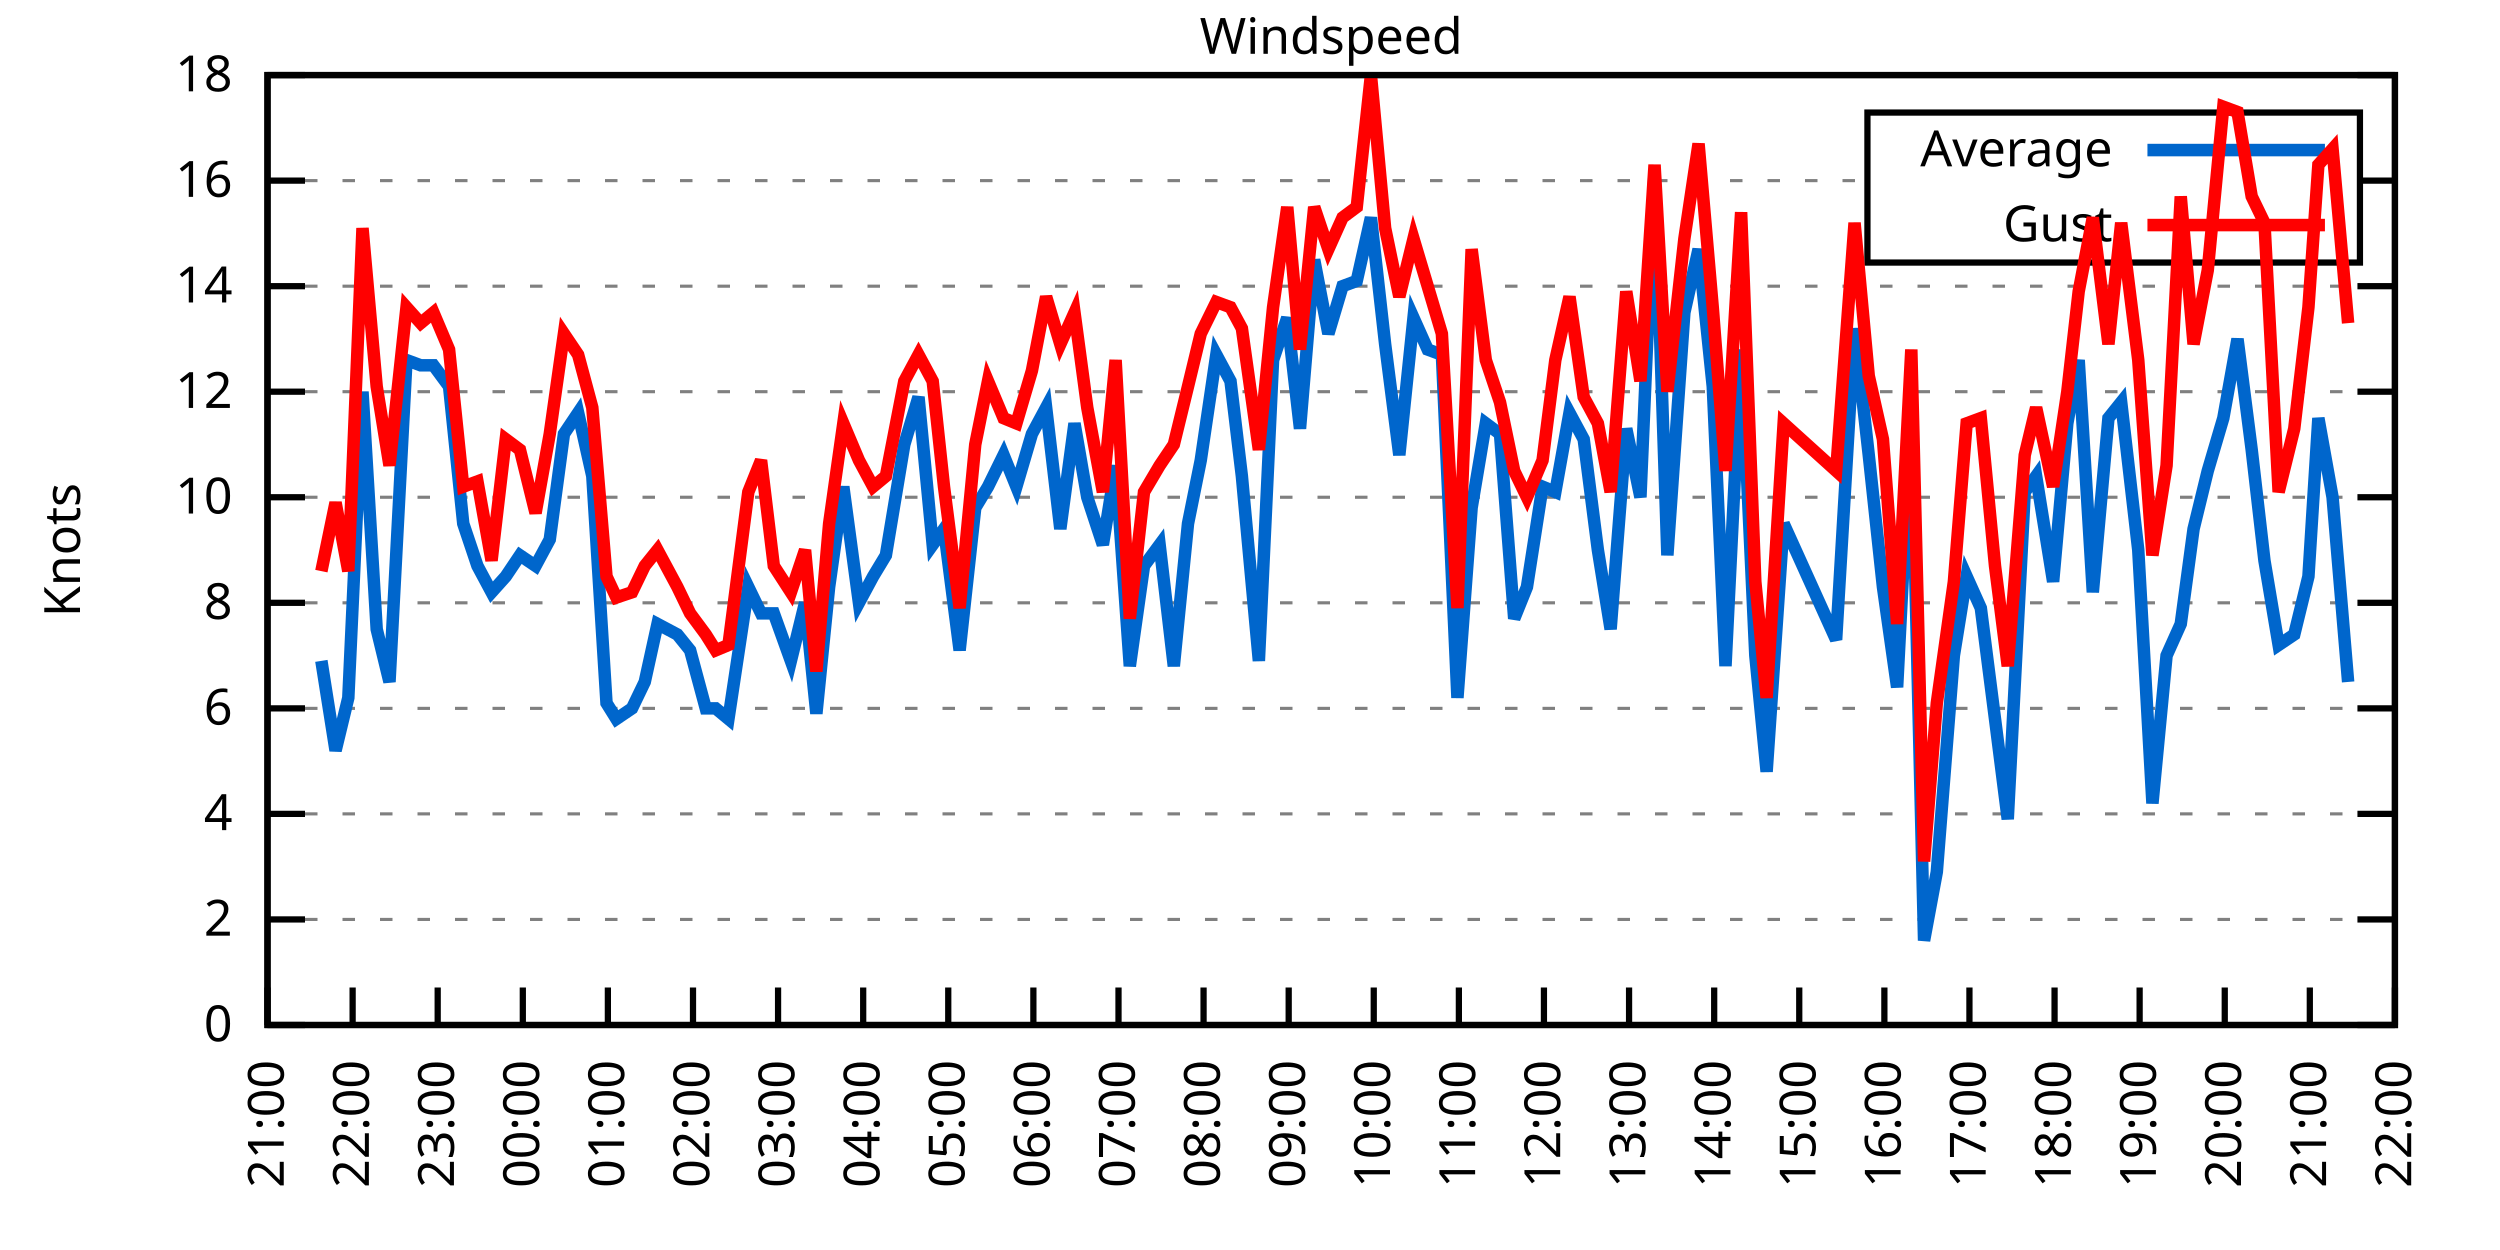
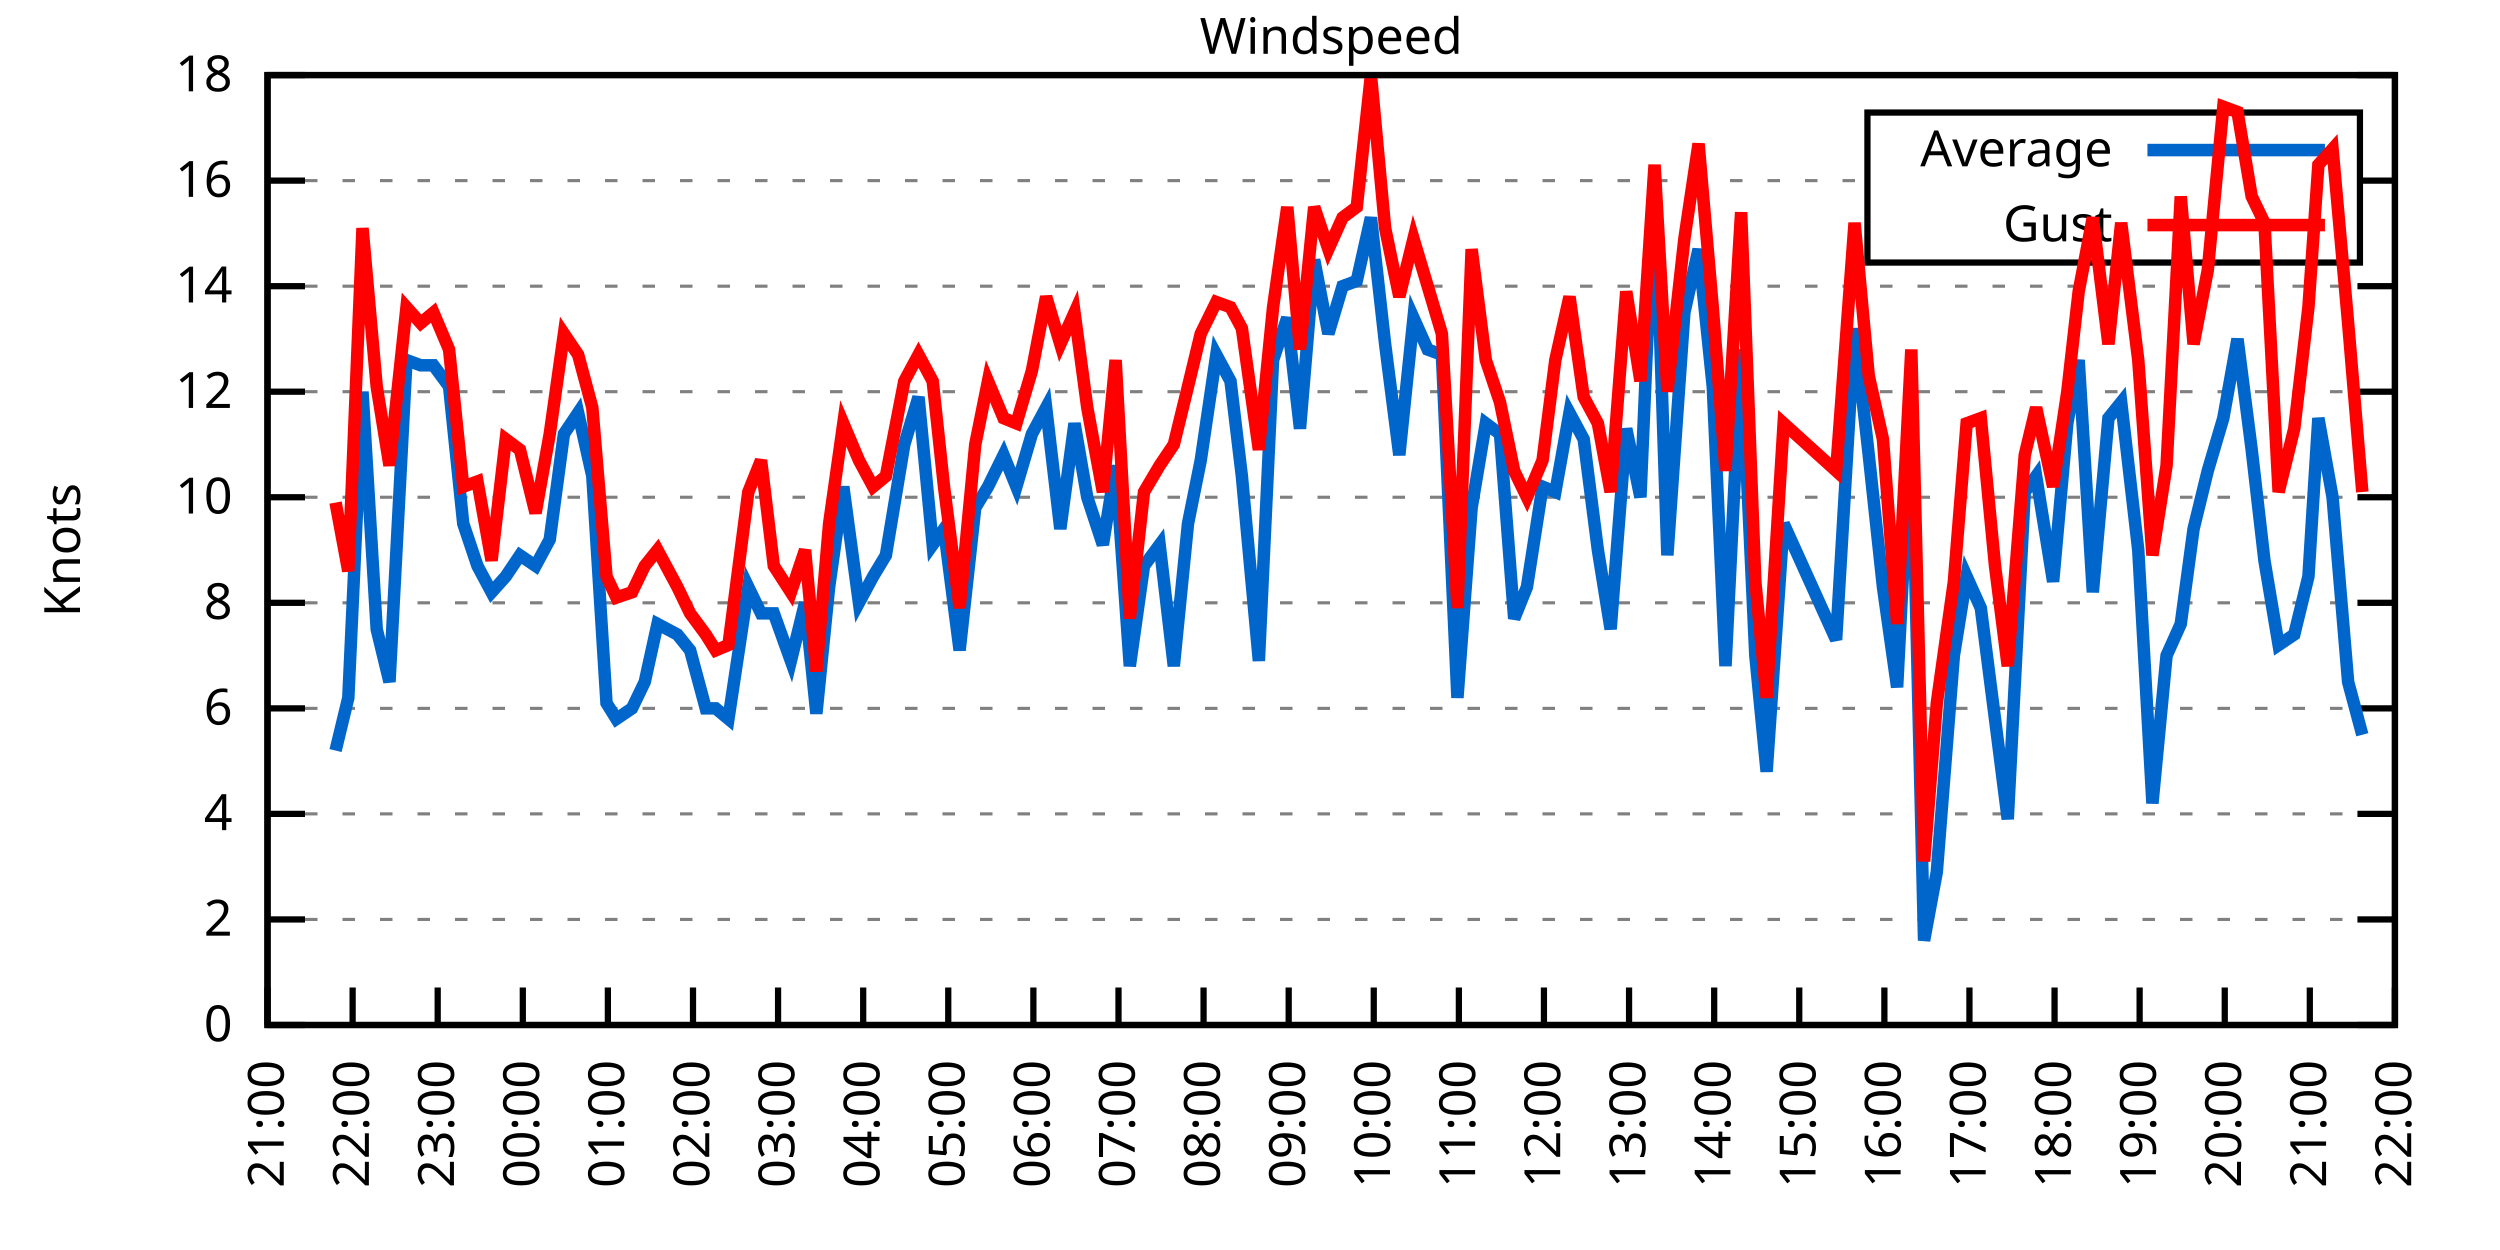
<svg xmlns="http://www.w3.org/2000/svg" xmlns:xlink="http://www.w3.org/1999/xlink" width="400" height="200" viewBox="0 0 400 200">
  <g id="gnuplot_canvas">
    <rect x="0" y="0" width="400" height="200" fill="none" />
    <defs>
      <circle id="gpDot" r="0.5" stroke-width="0.5" stroke="currentColor" />
      <path id="gpPt0" stroke-width="0.333" stroke="currentColor" d="M-1,0 h2 M0,-1 v2" />
      <path id="gpPt1" stroke-width="0.333" stroke="currentColor" d="M-1,-1 L1,1 M1,-1 L-1,1" />
      <path id="gpPt2" stroke-width="0.333" stroke="currentColor" d="M-1,0 L1,0 M0,-1 L0,1 M-1,-1 L1,1 M-1,1 L1,-1" />
      <rect id="gpPt3" stroke-width="0.333" stroke="currentColor" x="-1" y="-1" width="2" height="2" />
      <rect id="gpPt4" stroke-width="0.333" stroke="currentColor" fill="currentColor" x="-1" y="-1" width="2" height="2" />
      <circle id="gpPt5" stroke-width="0.333" stroke="currentColor" cx="0" cy="0" r="1" />
      <use xlink:href="#gpPt5" id="gpPt6" fill="currentColor" stroke="none" />
      <path id="gpPt7" stroke-width="0.333" stroke="currentColor" d="M0,-1.33 L-1.33,0.67 L1.33,0.67 z" />
      <use xlink:href="#gpPt7" id="gpPt8" fill="currentColor" stroke="none" />
      <use xlink:href="#gpPt7" id="gpPt9" stroke="currentColor" transform="rotate(180)" />
      <use xlink:href="#gpPt9" id="gpPt10" fill="currentColor" stroke="none" />
      <use xlink:href="#gpPt3" id="gpPt11" stroke="currentColor" transform="rotate(45)" />
      <use xlink:href="#gpPt11" id="gpPt12" fill="currentColor" stroke="none" />
      <path id="gpPt13" stroke-width="0.333" stroke="currentColor" d="M0,1.330 L1.265,0.411 L0.782,-1.067 L-0.782,-1.076 L-1.265,0.411 z" />
      <use xlink:href="#gpPt13" id="gpPt14" fill="currentColor" stroke="none" />
      <filter id="textbox" filterUnits="objectBoundingBox" x="0" y="0" height="1" width="1">
        <feFlood flood-color="white" flood-opacity="1" result="bgnd" />
        <feComposite in="SourceGraphic" in2="bgnd" operator="atop" />
      </filter>
      <filter id="greybox" filterUnits="objectBoundingBox" x="0" y="0" height="1" width="1">
        <feFlood flood-color="lightgrey" flood-opacity="1" result="grey" />
        <feComposite in="SourceGraphic" in2="grey" operator="atop" />
      </filter>
    </defs>
    <g fill="none" color="white" stroke="currentColor" stroke-width="1.00" stroke-linecap="butt" stroke-linejoin="miter">
</g>
    <g fill="none" color="black" stroke="currentColor" stroke-width="1.00" stroke-linecap="butt" stroke-linejoin="miter">
      <g stroke="none" shape-rendering="crispEdges">
        <polygon fill="rgb(255, 255, 255)" points="42.80,164.00 383.18,164.00 383.18,12.02 42.80,12.02 " />
      </g>
    </g>
    <g fill="none" color="black" stroke="currentColor" stroke-width="1.00" stroke-linecap="butt" stroke-linejoin="miter">
</g>
    <g fill="none" color="black" stroke="black" stroke-width="0.50" stroke-linecap="butt" stroke-linejoin="miter">
</g>
    <g fill="none" color="gray" stroke="currentColor" stroke-width="0.50" stroke-linecap="butt" stroke-linejoin="miter">
      <path stroke="gray" stroke-dasharray="2,4" class="gridline" d="M42.80,164.00 L383.19,164.00  " />
    </g>
    <g fill="none" color="gray" stroke="gray" stroke-width="1.00" stroke-linecap="butt" stroke-linejoin="miter">
</g>
    <g fill="none" color="black" stroke="currentColor" stroke-width="1.00" stroke-linecap="butt" stroke-linejoin="miter">
      <path stroke="black" d="M42.80,164.00 L48.80,164.00 M383.19,164.00 L377.19,164.00  " />
      <g transform="translate(37.20,166.60)" stroke="none" fill="black" font-family="Sans" font-size="8.00" text-anchor="end">
        <text>
          <tspan font-family="Sans"> 0</tspan>
        </text>
      </g>
    </g>
    <g fill="none" color="black" stroke="currentColor" stroke-width="1.00" stroke-linecap="butt" stroke-linejoin="miter">
</g>
    <g fill="none" color="black" stroke="black" stroke-width="0.50" stroke-linecap="butt" stroke-linejoin="miter">
</g>
    <g fill="none" color="gray" stroke="currentColor" stroke-width="0.50" stroke-linecap="butt" stroke-linejoin="miter">
      <path stroke="gray" stroke-dasharray="2,4" class="gridline" d="M42.80,147.11 L383.19,147.11  " />
    </g>
    <g fill="none" color="gray" stroke="gray" stroke-width="1.00" stroke-linecap="butt" stroke-linejoin="miter">
</g>
    <g fill="none" color="black" stroke="currentColor" stroke-width="1.00" stroke-linecap="butt" stroke-linejoin="miter">
      <path stroke="black" d="M42.80,147.11 L48.80,147.11 M383.19,147.11 L377.19,147.11  " />
      <g transform="translate(37.20,149.71)" stroke="none" fill="black" font-family="Sans" font-size="8.00" text-anchor="end">
        <text>
          <tspan font-family="Sans"> 2</tspan>
        </text>
      </g>
    </g>
    <g fill="none" color="black" stroke="currentColor" stroke-width="1.00" stroke-linecap="butt" stroke-linejoin="miter">
</g>
    <g fill="none" color="black" stroke="black" stroke-width="0.50" stroke-linecap="butt" stroke-linejoin="miter">
</g>
    <g fill="none" color="gray" stroke="currentColor" stroke-width="0.50" stroke-linecap="butt" stroke-linejoin="miter">
      <path stroke="gray" stroke-dasharray="2,4" class="gridline" d="M42.80,130.22 L383.19,130.22  " />
    </g>
    <g fill="none" color="gray" stroke="gray" stroke-width="1.00" stroke-linecap="butt" stroke-linejoin="miter">
</g>
    <g fill="none" color="black" stroke="currentColor" stroke-width="1.00" stroke-linecap="butt" stroke-linejoin="miter">
      <path stroke="black" d="M42.80,130.22 L48.80,130.22 M383.19,130.22 L377.19,130.22  " />
      <g transform="translate(37.20,132.82)" stroke="none" fill="black" font-family="Sans" font-size="8.00" text-anchor="end">
        <text>
          <tspan font-family="Sans"> 4</tspan>
        </text>
      </g>
    </g>
    <g fill="none" color="black" stroke="currentColor" stroke-width="1.00" stroke-linecap="butt" stroke-linejoin="miter">
</g>
    <g fill="none" color="black" stroke="black" stroke-width="0.50" stroke-linecap="butt" stroke-linejoin="miter">
</g>
    <g fill="none" color="gray" stroke="currentColor" stroke-width="0.50" stroke-linecap="butt" stroke-linejoin="miter">
      <path stroke="gray" stroke-dasharray="2,4" class="gridline" d="M42.80,113.34 L383.19,113.34  " />
    </g>
    <g fill="none" color="gray" stroke="gray" stroke-width="1.00" stroke-linecap="butt" stroke-linejoin="miter">
</g>
    <g fill="none" color="black" stroke="currentColor" stroke-width="1.00" stroke-linecap="butt" stroke-linejoin="miter">
      <path stroke="black" d="M42.80,113.34 L48.80,113.34 M383.19,113.34 L377.19,113.34  " />
      <g transform="translate(37.20,115.94)" stroke="none" fill="black" font-family="Sans" font-size="8.00" text-anchor="end">
        <text>
          <tspan font-family="Sans"> 6</tspan>
        </text>
      </g>
    </g>
    <g fill="none" color="black" stroke="currentColor" stroke-width="1.00" stroke-linecap="butt" stroke-linejoin="miter">
</g>
    <g fill="none" color="black" stroke="black" stroke-width="0.50" stroke-linecap="butt" stroke-linejoin="miter">
</g>
    <g fill="none" color="gray" stroke="currentColor" stroke-width="0.50" stroke-linecap="butt" stroke-linejoin="miter">
      <path stroke="gray" stroke-dasharray="2,4" class="gridline" d="M42.80,96.45 L383.19,96.45  " />
    </g>
    <g fill="none" color="gray" stroke="gray" stroke-width="1.00" stroke-linecap="butt" stroke-linejoin="miter">
</g>
    <g fill="none" color="black" stroke="currentColor" stroke-width="1.00" stroke-linecap="butt" stroke-linejoin="miter">
      <path stroke="black" d="M42.80,96.45 L48.80,96.45 M383.19,96.45 L377.19,96.45  " />
      <g transform="translate(37.20,99.05)" stroke="none" fill="black" font-family="Sans" font-size="8.00" text-anchor="end">
        <text>
          <tspan font-family="Sans"> 8</tspan>
        </text>
      </g>
    </g>
    <g fill="none" color="black" stroke="currentColor" stroke-width="1.00" stroke-linecap="butt" stroke-linejoin="miter">
</g>
    <g fill="none" color="black" stroke="black" stroke-width="0.50" stroke-linecap="butt" stroke-linejoin="miter">
</g>
    <g fill="none" color="gray" stroke="currentColor" stroke-width="0.50" stroke-linecap="butt" stroke-linejoin="miter">
      <path stroke="gray" stroke-dasharray="2,4" class="gridline" d="M42.80,79.56 L383.19,79.56  " />
    </g>
    <g fill="none" color="gray" stroke="gray" stroke-width="1.00" stroke-linecap="butt" stroke-linejoin="miter">
</g>
    <g fill="none" color="black" stroke="currentColor" stroke-width="1.00" stroke-linecap="butt" stroke-linejoin="miter">
      <path stroke="black" d="M42.80,79.56 L48.80,79.56 M383.19,79.56 L377.19,79.56  " />
      <g transform="translate(37.20,82.16)" stroke="none" fill="black" font-family="Sans" font-size="8.00" text-anchor="end">
        <text>
          <tspan font-family="Sans"> 10</tspan>
        </text>
      </g>
    </g>
    <g fill="none" color="black" stroke="currentColor" stroke-width="1.00" stroke-linecap="butt" stroke-linejoin="miter">
</g>
    <g fill="none" color="black" stroke="black" stroke-width="0.50" stroke-linecap="butt" stroke-linejoin="miter">
</g>
    <g fill="none" color="gray" stroke="currentColor" stroke-width="0.50" stroke-linecap="butt" stroke-linejoin="miter">
      <path stroke="gray" stroke-dasharray="2,4" class="gridline" d="M42.80,62.67 L383.19,62.67  " />
    </g>
    <g fill="none" color="gray" stroke="gray" stroke-width="1.00" stroke-linecap="butt" stroke-linejoin="miter">
</g>
    <g fill="none" color="black" stroke="currentColor" stroke-width="1.00" stroke-linecap="butt" stroke-linejoin="miter">
      <path stroke="black" d="M42.80,62.67 L48.80,62.67 M383.19,62.67 L377.19,62.67  " />
      <g transform="translate(37.20,65.27)" stroke="none" fill="black" font-family="Sans" font-size="8.00" text-anchor="end">
        <text>
          <tspan font-family="Sans"> 12</tspan>
        </text>
      </g>
    </g>
    <g fill="none" color="black" stroke="currentColor" stroke-width="1.00" stroke-linecap="butt" stroke-linejoin="miter">
</g>
    <g fill="none" color="black" stroke="black" stroke-width="0.50" stroke-linecap="butt" stroke-linejoin="miter">
</g>
    <g fill="none" color="gray" stroke="currentColor" stroke-width="0.50" stroke-linecap="butt" stroke-linejoin="miter">
      <path stroke="gray" stroke-dasharray="2,4" class="gridline" d="M42.80,45.79 L383.19,45.79  " />
    </g>
    <g fill="none" color="gray" stroke="gray" stroke-width="1.00" stroke-linecap="butt" stroke-linejoin="miter">
</g>
    <g fill="none" color="black" stroke="currentColor" stroke-width="1.00" stroke-linecap="butt" stroke-linejoin="miter">
      <path stroke="black" d="M42.80,45.79 L48.80,45.79 M383.19,45.79 L377.19,45.79  " />
      <g transform="translate(37.20,48.39)" stroke="none" fill="black" font-family="Sans" font-size="8.00" text-anchor="end">
        <text>
          <tspan font-family="Sans"> 14</tspan>
        </text>
      </g>
    </g>
    <g fill="none" color="black" stroke="currentColor" stroke-width="1.00" stroke-linecap="butt" stroke-linejoin="miter">
</g>
    <g fill="none" color="black" stroke="black" stroke-width="0.50" stroke-linecap="butt" stroke-linejoin="miter">
</g>
    <g fill="none" color="gray" stroke="currentColor" stroke-width="0.50" stroke-linecap="butt" stroke-linejoin="miter">
      <path stroke="gray" stroke-dasharray="2,4" class="gridline" d="M42.80,28.90 L298.79,28.90 M377.59,28.90 L383.19,28.90  " />
    </g>
    <g fill="none" color="gray" stroke="gray" stroke-width="1.00" stroke-linecap="butt" stroke-linejoin="miter">
</g>
    <g fill="none" color="black" stroke="currentColor" stroke-width="1.00" stroke-linecap="butt" stroke-linejoin="miter">
      <path stroke="black" d="M42.80,28.90 L48.80,28.90 M383.19,28.90 L377.19,28.90  " />
      <g transform="translate(37.20,31.50)" stroke="none" fill="black" font-family="Sans" font-size="8.00" text-anchor="end">
        <text>
          <tspan font-family="Sans"> 16</tspan>
        </text>
      </g>
    </g>
    <g fill="none" color="black" stroke="currentColor" stroke-width="1.00" stroke-linecap="butt" stroke-linejoin="miter">
</g>
    <g fill="none" color="black" stroke="black" stroke-width="0.50" stroke-linecap="butt" stroke-linejoin="miter">
</g>
    <g fill="none" color="gray" stroke="currentColor" stroke-width="0.50" stroke-linecap="butt" stroke-linejoin="miter">
      <path stroke="gray" stroke-dasharray="2,4" class="gridline" d="M42.80,12.01 L383.19,12.01  " />
    </g>
    <g fill="none" color="gray" stroke="gray" stroke-width="1.00" stroke-linecap="butt" stroke-linejoin="miter">
</g>
    <g fill="none" color="black" stroke="currentColor" stroke-width="1.00" stroke-linecap="butt" stroke-linejoin="miter">
      <path stroke="black" d="M42.80,12.01 L48.80,12.01 M383.19,12.01 L377.19,12.01  " />
      <g transform="translate(37.20,14.61)" stroke="none" fill="black" font-family="Sans" font-size="8.00" text-anchor="end">
        <text>
          <tspan font-family="Sans"> 18</tspan>
        </text>
      </g>
    </g>
    <g fill="none" color="black" stroke="currentColor" stroke-width="1.00" stroke-linecap="butt" stroke-linejoin="miter">
      <path stroke="black" d="M42.80,164.00 L42.80,158.00  " />
      <g transform="translate(45.40,169.60) rotate(270.00)" stroke="none" fill="black" font-family="Sans" font-size="8.00" text-anchor="end">
        <text>
          <tspan font-family="Sans">21:00</tspan>
        </text>
      </g>
    </g>
    <g fill="none" color="black" stroke="currentColor" stroke-width="1.00" stroke-linecap="butt" stroke-linejoin="miter">
      <path stroke="black" d="M56.42,164.00 L56.42,158.00  " />
      <g transform="translate(59.02,169.60) rotate(270.00)" stroke="none" fill="black" font-family="Sans" font-size="8.00" text-anchor="end">
        <text>
          <tspan font-family="Sans">22:00</tspan>
        </text>
      </g>
    </g>
    <g fill="none" color="black" stroke="currentColor" stroke-width="1.00" stroke-linecap="butt" stroke-linejoin="miter">
      <path stroke="black" d="M70.03,164.00 L70.03,158.00  " />
      <g transform="translate(72.63,169.60) rotate(270.00)" stroke="none" fill="black" font-family="Sans" font-size="8.00" text-anchor="end">
        <text>
          <tspan font-family="Sans">23:00</tspan>
        </text>
      </g>
    </g>
    <g fill="none" color="black" stroke="currentColor" stroke-width="1.00" stroke-linecap="butt" stroke-linejoin="miter">
      <path stroke="black" d="M83.65,164.00 L83.65,158.00  " />
      <g transform="translate(86.25,169.60) rotate(270.00)" stroke="none" fill="black" font-family="Sans" font-size="8.00" text-anchor="end">
        <text>
          <tspan font-family="Sans">00:00</tspan>
        </text>
      </g>
    </g>
    <g fill="none" color="black" stroke="currentColor" stroke-width="1.00" stroke-linecap="butt" stroke-linejoin="miter">
      <path stroke="black" d="M97.26,164.00 L97.26,158.00  " />
      <g transform="translate(99.86,169.60) rotate(270.00)" stroke="none" fill="black" font-family="Sans" font-size="8.00" text-anchor="end">
        <text>
          <tspan font-family="Sans">01:00</tspan>
        </text>
      </g>
    </g>
    <g fill="none" color="black" stroke="currentColor" stroke-width="1.00" stroke-linecap="butt" stroke-linejoin="miter">
      <path stroke="black" d="M110.88,164.00 L110.88,158.00  " />
      <g transform="translate(113.48,169.60) rotate(270.00)" stroke="none" fill="black" font-family="Sans" font-size="8.00" text-anchor="end">
        <text>
          <tspan font-family="Sans">02:00</tspan>
        </text>
      </g>
    </g>
    <g fill="none" color="black" stroke="currentColor" stroke-width="1.00" stroke-linecap="butt" stroke-linejoin="miter">
      <path stroke="black" d="M124.49,164.00 L124.49,158.00  " />
      <g transform="translate(127.09,169.60) rotate(270.00)" stroke="none" fill="black" font-family="Sans" font-size="8.00" text-anchor="end">
        <text>
          <tspan font-family="Sans">03:00</tspan>
        </text>
      </g>
    </g>
    <g fill="none" color="black" stroke="currentColor" stroke-width="1.00" stroke-linecap="butt" stroke-linejoin="miter">
      <path stroke="black" d="M138.11,164.00 L138.11,158.00  " />
      <g transform="translate(140.71,169.60) rotate(270.00)" stroke="none" fill="black" font-family="Sans" font-size="8.00" text-anchor="end">
        <text>
          <tspan font-family="Sans">04:00</tspan>
        </text>
      </g>
    </g>
    <g fill="none" color="black" stroke="currentColor" stroke-width="1.00" stroke-linecap="butt" stroke-linejoin="miter">
      <path stroke="black" d="M151.72,164.00 L151.72,158.00  " />
      <g transform="translate(154.32,169.60) rotate(270.00)" stroke="none" fill="black" font-family="Sans" font-size="8.00" text-anchor="end">
        <text>
          <tspan font-family="Sans">05:00</tspan>
        </text>
      </g>
    </g>
    <g fill="none" color="black" stroke="currentColor" stroke-width="1.00" stroke-linecap="butt" stroke-linejoin="miter">
      <path stroke="black" d="M165.34,164.00 L165.34,158.00  " />
      <g transform="translate(167.94,169.60) rotate(270.00)" stroke="none" fill="black" font-family="Sans" font-size="8.00" text-anchor="end">
        <text>
          <tspan font-family="Sans">06:00</tspan>
        </text>
      </g>
    </g>
    <g fill="none" color="black" stroke="currentColor" stroke-width="1.00" stroke-linecap="butt" stroke-linejoin="miter">
      <path stroke="black" d="M178.96,164.00 L178.96,158.00  " />
      <g transform="translate(181.56,169.60) rotate(270.00)" stroke="none" fill="black" font-family="Sans" font-size="8.00" text-anchor="end">
        <text>
          <tspan font-family="Sans">07:00</tspan>
        </text>
      </g>
    </g>
    <g fill="none" color="black" stroke="currentColor" stroke-width="1.00" stroke-linecap="butt" stroke-linejoin="miter">
      <path stroke="black" d="M192.57,164.00 L192.57,158.00  " />
      <g transform="translate(195.17,169.60) rotate(270.00)" stroke="none" fill="black" font-family="Sans" font-size="8.00" text-anchor="end">
        <text>
          <tspan font-family="Sans">08:00</tspan>
        </text>
      </g>
    </g>
    <g fill="none" color="black" stroke="currentColor" stroke-width="1.00" stroke-linecap="butt" stroke-linejoin="miter">
      <path stroke="black" d="M206.19,164.00 L206.19,158.00  " />
      <g transform="translate(208.79,169.60) rotate(270.00)" stroke="none" fill="black" font-family="Sans" font-size="8.00" text-anchor="end">
        <text>
          <tspan font-family="Sans">09:00</tspan>
        </text>
      </g>
    </g>
    <g fill="none" color="black" stroke="currentColor" stroke-width="1.00" stroke-linecap="butt" stroke-linejoin="miter">
      <path stroke="black" d="M219.80,164.00 L219.80,158.00  " />
      <g transform="translate(222.40,169.60) rotate(270.00)" stroke="none" fill="black" font-family="Sans" font-size="8.00" text-anchor="end">
        <text>
          <tspan font-family="Sans">10:00</tspan>
        </text>
      </g>
    </g>
    <g fill="none" color="black" stroke="currentColor" stroke-width="1.00" stroke-linecap="butt" stroke-linejoin="miter">
      <path stroke="black" d="M233.42,164.00 L233.42,158.00  " />
      <g transform="translate(236.02,169.60) rotate(270.00)" stroke="none" fill="black" font-family="Sans" font-size="8.00" text-anchor="end">
        <text>
          <tspan font-family="Sans">11:00</tspan>
        </text>
      </g>
    </g>
    <g fill="none" color="black" stroke="currentColor" stroke-width="1.00" stroke-linecap="butt" stroke-linejoin="miter">
      <path stroke="black" d="M247.03,164.00 L247.03,158.00  " />
      <g transform="translate(249.63,169.60) rotate(270.00)" stroke="none" fill="black" font-family="Sans" font-size="8.00" text-anchor="end">
        <text>
          <tspan font-family="Sans">12:00</tspan>
        </text>
      </g>
    </g>
    <g fill="none" color="black" stroke="currentColor" stroke-width="1.00" stroke-linecap="butt" stroke-linejoin="miter">
      <path stroke="black" d="M260.65,164.00 L260.65,158.00  " />
      <g transform="translate(263.25,169.60) rotate(270.00)" stroke="none" fill="black" font-family="Sans" font-size="8.00" text-anchor="end">
        <text>
          <tspan font-family="Sans">13:00</tspan>
        </text>
      </g>
    </g>
    <g fill="none" color="black" stroke="currentColor" stroke-width="1.00" stroke-linecap="butt" stroke-linejoin="miter">
      <path stroke="black" d="M274.27,164.00 L274.27,158.00  " />
      <g transform="translate(276.87,169.60) rotate(270.00)" stroke="none" fill="black" font-family="Sans" font-size="8.00" text-anchor="end">
        <text>
          <tspan font-family="Sans">14:00</tspan>
        </text>
      </g>
    </g>
    <g fill="none" color="black" stroke="currentColor" stroke-width="1.00" stroke-linecap="butt" stroke-linejoin="miter">
      <path stroke="black" d="M287.88,164.00 L287.88,158.00  " />
      <g transform="translate(290.48,169.60) rotate(270.00)" stroke="none" fill="black" font-family="Sans" font-size="8.00" text-anchor="end">
        <text>
          <tspan font-family="Sans">15:00</tspan>
        </text>
      </g>
    </g>
    <g fill="none" color="black" stroke="currentColor" stroke-width="1.00" stroke-linecap="butt" stroke-linejoin="miter">
      <path stroke="black" d="M301.50,164.00 L301.50,158.00  " />
      <g transform="translate(304.10,169.60) rotate(270.00)" stroke="none" fill="black" font-family="Sans" font-size="8.00" text-anchor="end">
        <text>
          <tspan font-family="Sans">16:00</tspan>
        </text>
      </g>
    </g>
    <g fill="none" color="black" stroke="currentColor" stroke-width="1.00" stroke-linecap="butt" stroke-linejoin="miter">
      <path stroke="black" d="M315.11,164.00 L315.11,158.00  " />
      <g transform="translate(317.71,169.60) rotate(270.00)" stroke="none" fill="black" font-family="Sans" font-size="8.00" text-anchor="end">
        <text>
          <tspan font-family="Sans">17:00</tspan>
        </text>
      </g>
    </g>
    <g fill="none" color="black" stroke="currentColor" stroke-width="1.00" stroke-linecap="butt" stroke-linejoin="miter">
      <path stroke="black" d="M328.73,164.00 L328.73,158.00  " />
      <g transform="translate(331.33,169.60) rotate(270.00)" stroke="none" fill="black" font-family="Sans" font-size="8.00" text-anchor="end">
        <text>
          <tspan font-family="Sans">18:00</tspan>
        </text>
      </g>
    </g>
    <g fill="none" color="black" stroke="currentColor" stroke-width="1.00" stroke-linecap="butt" stroke-linejoin="miter">
      <path stroke="black" d="M342.34,164.00 L342.34,158.00  " />
      <g transform="translate(344.94,169.60) rotate(270.00)" stroke="none" fill="black" font-family="Sans" font-size="8.00" text-anchor="end">
        <text>
          <tspan font-family="Sans">19:00</tspan>
        </text>
      </g>
    </g>
    <g fill="none" color="black" stroke="currentColor" stroke-width="1.00" stroke-linecap="butt" stroke-linejoin="miter">
      <path stroke="black" d="M355.96,164.00 L355.96,158.00  " />
      <g transform="translate(358.56,169.60) rotate(270.00)" stroke="none" fill="black" font-family="Sans" font-size="8.00" text-anchor="end">
        <text>
          <tspan font-family="Sans">20:00</tspan>
        </text>
      </g>
    </g>
    <g fill="none" color="black" stroke="currentColor" stroke-width="1.00" stroke-linecap="butt" stroke-linejoin="miter">
      <path stroke="black" d="M369.57,164.00 L369.57,158.00  " />
      <g transform="translate(372.17,169.60) rotate(270.00)" stroke="none" fill="black" font-family="Sans" font-size="8.00" text-anchor="end">
        <text>
          <tspan font-family="Sans">21:00</tspan>
        </text>
      </g>
    </g>
    <g fill="none" color="black" stroke="currentColor" stroke-width="1.00" stroke-linecap="butt" stroke-linejoin="miter">
      <path stroke="black" d="M383.19,164.00 L383.19,158.00  " />
      <g transform="translate(385.79,169.60) rotate(270.00)" stroke="none" fill="black" font-family="Sans" font-size="8.00" text-anchor="end">
        <text>
          <tspan font-family="Sans">22:00</tspan>
        </text>
      </g>
    </g>
    <g fill="none" color="black" stroke="currentColor" stroke-width="1.00" stroke-linecap="butt" stroke-linejoin="miter">
</g>
    <g fill="none" color="black" stroke="currentColor" stroke-width="1.00" stroke-linecap="butt" stroke-linejoin="miter">
      <path stroke="black" d="M42.80,12.01 L42.80,164.00 L383.19,164.00 L383.19,12.01 L42.80,12.01 Z  " />
    </g>
    <g fill="none" color="black" stroke="currentColor" stroke-width="1.00" stroke-linecap="butt" stroke-linejoin="miter">
</g>
    <g fill="none" color="black" stroke="currentColor" stroke-width="1.00" stroke-linecap="butt" stroke-linejoin="miter">
      <path stroke="black" d="M298.79,42.01 L298.79,18.01 L377.59,18.01 L377.59,42.01 L298.79,42.01 Z  " />
    </g>
    <g id="Windspeed_plot_1">
      <g fill="none" color="white" stroke="black" stroke-width="2.00" stroke-linecap="butt" stroke-linejoin="miter">
</g>
      <g fill="none" color="black" stroke="currentColor" stroke-width="2.00" stroke-linecap="butt" stroke-linejoin="miter">
        <g transform="translate(337.99,26.61)" stroke="none" fill="black" font-family="Sans" font-size="8.00" text-anchor="end">
          <text>
            <tspan font-family="Sans">Average</tspan>
          </text>
        </g>
      </g>
      <g fill="none" color="black" stroke="currentColor" stroke-width="2.00" stroke-linecap="butt" stroke-linejoin="miter">
-         <path stroke="rgb(  0, 102, 204)" d="M343.59,24.01 L371.99,24.01 M51.42,105.74 L53.69,120.09 L55.73,111.65 L58.00,62.67 L60.27,100.67 L62.32,109.11   L65.04,57.61 L67.31,58.45 L69.35,58.45 L71.85,61.83 L74.12,83.78 L76.39,90.54 L78.65,94.76 L80.92,92.23   L83.19,88.85 L85.69,90.54 L87.96,86.32 L90.23,69.43 L92.50,66.05 L94.77,76.18 L97.04,112.49 L98.62,115.03   L101.12,113.34 L103.16,109.11 L105.20,99.83 L108.38,101.52 L110.42,104.05 L112.92,113.34 L114.51,113.34 L116.55,115.03   L119.73,93.92 L121.77,98.14 L123.81,98.14 L126.54,105.74 L128.81,96.45 L130.62,114.18 L132.66,93.92 L134.93,77.87   L137.43,96.45 L139.70,92.23 L141.74,88.85 L144.69,71.12 L146.96,63.52 L149.23,87.16 L151.04,84.63 L153.54,104.05   L156.04,81.25 L158.08,77.87 L160.57,72.81 L162.62,77.87 L165.11,69.43 L167.38,65.21 L169.65,84.63 L171.92,67.74   L173.96,79.56 L176.46,87.16 L178.50,74.49 L180.77,106.58 L183.04,90.54 L185.54,87.16 L187.81,106.58 L190.08,83.78   L192.12,73.65 L194.61,56.76 L196.88,60.98 L198.70,76.18 L201.42,105.74 L203.69,57.61 L205.96,50.85 L208.00,68.58   L210.27,41.56 L212.54,53.39 L214.81,45.79 L217.08,44.94 L219.35,34.81 L221.62,55.07 L223.89,72.81 L226.16,50.85   L228.43,55.92 L230.70,56.76 L233.19,111.65 L235.46,81.25 L237.73,67.74 L240.00,69.43 L242.27,98.98 L244.31,93.92   L246.81,77.87 L248.85,78.72 L251.12,66.05 L253.39,70.27 L255.66,88.00 L257.70,100.67 L260.20,68.58 L262.47,79.56   L264.73,27.21 L266.78,88.85 L269.50,50.01 L271.77,39.87 L274.04,61.83 L276.08,106.58 L278.58,55.92 L280.85,104.89   L282.66,123.47 L285.38,83.78 L293.78,102.36 L296.73,52.54 L299.00,72.81 L301.27,93.92 L303.54,109.96 L305.81,66.05   L307.85,150.49 L309.89,139.51 L312.62,104.89 L314.66,92.23 L316.93,97.29 L319.20,115.03 L321.24,131.07 L323.96,78.72   L325.78,76.18 L328.50,93.07 L330.77,67.74 L332.59,57.61 L334.85,94.76 L337.35,66.90 L339.39,64.36 L342.12,88.00   L344.39,128.54 L346.65,104.89 L348.92,99.83 L350.97,84.63 L353.24,75.34 L355.73,66.90 L358.00,54.23 L360.27,71.96   L362.31,89.69 L364.58,103.20 L367.08,101.52 L369.35,92.23 L370.94,66.90 L373.21,79.56 L375.70,109.11  " />
+         <path stroke="rgb(  0, 102, 204)" d="M343.59,24.01 L371.99,24.01 M53.69,120.09 L55.73,111.65 L58.00,62.67 L60.27,100.67 L62.32,109.11 L65.04,57.61   L67.31,58.45 L69.35,58.45 L71.85,61.83 L74.12,83.78 L76.39,90.54 L78.65,94.76 L80.92,92.23 L83.19,88.85   L85.69,90.54 L87.96,86.32 L90.23,69.43 L92.50,66.05 L94.77,76.18 L97.04,112.49 L98.62,115.03 L101.12,113.34   L103.16,109.11 L105.20,99.83 L108.38,101.52 L110.42,104.05 L112.92,113.34 L114.51,113.34 L116.55,115.03 L119.73,93.92   L121.77,98.14 L123.81,98.14 L126.54,105.74 L128.81,96.45 L130.62,114.18 L132.66,93.92 L134.93,77.87 L137.43,96.45   L139.70,92.23 L141.74,88.85 L144.69,71.12 L146.96,63.52 L149.23,87.16 L151.04,84.63 L153.54,104.05 L156.04,81.25   L158.08,77.87 L160.57,72.81 L162.62,77.87 L165.11,69.43 L167.38,65.21 L169.65,84.63 L171.92,67.74 L173.96,79.56   L176.46,87.16 L178.50,74.49 L180.77,106.58 L183.04,90.54 L185.54,87.16 L187.81,106.58 L190.08,83.78 L192.12,73.65   L194.61,56.76 L196.88,60.98 L198.70,76.18 L201.42,105.74 L203.69,57.61 L205.96,50.85 L208.00,68.58 L210.27,41.56   L212.54,53.39 L214.81,45.79 L217.08,44.94 L219.35,34.81 L221.62,55.07 L223.89,72.81 L226.16,50.85 L228.43,55.92   L230.70,56.76 L233.19,111.65 L235.46,81.25 L237.73,67.74 L240.00,69.43 L242.27,98.98 L244.31,93.92 L246.81,77.87   L248.85,78.72 L251.12,66.05 L253.39,70.27 L255.66,88.00 L257.70,100.67 L260.20,68.58 L262.47,79.56 L264.73,27.21   L266.78,88.85 L269.50,50.01 L271.77,39.87 L274.04,61.83 L276.08,106.58 L278.58,55.92 L280.85,104.89 L282.66,123.47   L285.38,83.78 L293.78,102.36 L296.73,52.54 L299.00,72.81 L301.27,93.92 L303.54,109.96 L305.81,66.05 L307.85,150.49   L309.89,139.51 L312.62,104.89 L314.66,92.23 L316.93,97.29 L319.20,115.03 L321.24,131.07 L323.96,78.72 L325.78,76.18   L328.50,93.07 L330.77,67.74 L332.59,57.61 L334.85,94.76 L337.35,66.90 L339.39,64.36 L342.12,88.00 L344.39,128.54   L346.65,104.89 L348.92,99.83 L350.97,84.63 L353.24,75.34 L355.73,66.90 L358.00,54.23 L360.27,71.96 L362.31,89.69   L364.58,103.20 L367.08,101.52 L369.35,92.23 L370.94,66.90 L373.21,79.56 L375.70,109.11 L377.97,117.56  " />
      </g>
    </g>
    <g id="Windspeed_plot_2">
      <g fill="none" color="black" stroke="currentColor" stroke-width="2.00" stroke-linecap="butt" stroke-linejoin="miter">
        <g transform="translate(337.99,38.61)" stroke="none" fill="black" font-family="Sans" font-size="8.00" text-anchor="end">
          <text>
            <tspan font-family="Sans">Gust</tspan>
          </text>
        </g>
      </g>
      <g fill="none" color="black" stroke="currentColor" stroke-width="2.00" stroke-linecap="butt" stroke-linejoin="miter">
-         <path stroke="rgb(255,   0,   0)" d="M343.59,36.01 L371.99,36.01 M51.42,91.38 L53.69,80.41 L55.73,91.38 L58.00,36.50 L60.27,61.83 L62.32,74.49   L65.04,49.16 L67.31,51.70 L69.35,50.01 L71.85,55.92 L74.12,77.87 L76.39,77.03 L78.65,89.69 L80.92,70.27   L83.19,71.96 L85.69,82.09 L87.96,69.43 L90.23,53.39 L92.50,56.76 L94.77,65.21 L97.04,92.23 L98.62,95.60   L101.12,94.76 L103.16,90.54 L105.20,88.00 L108.38,93.92 L110.42,98.14 L112.92,101.52 L114.51,104.05 L116.55,103.20   L119.73,78.72 L121.77,73.65 L123.81,90.54 L126.54,94.76 L128.81,88.00 L130.62,107.43 L132.66,83.78 L134.93,67.74   L137.43,73.65 L139.70,77.87 L141.74,76.18 L144.69,60.98 L146.96,56.76 L149.23,60.98 L151.04,77.87 L153.54,97.29   L156.04,71.12 L158.08,60.98 L160.57,66.90 L162.62,67.74 L165.11,59.30 L167.38,47.47 L169.65,55.07 L171.92,50.01   L173.96,65.21 L176.46,78.72 L178.50,57.61 L180.77,98.98 L183.04,78.72 L185.54,74.49 L187.81,71.12 L190.08,61.83   L192.12,53.39 L194.61,48.32 L196.88,49.16 L198.70,52.54 L201.42,71.96 L203.69,49.16 L205.96,33.12 L208.00,55.92   L210.27,33.12 L212.54,39.87 L214.81,34.81 L217.08,33.12 L219.35,12.01 L221.62,36.50 L223.89,47.47 L226.16,38.19   L228.43,45.79 L230.70,53.39 L233.19,97.29 L235.46,39.87 L237.73,57.61 L240.00,64.36 L242.27,75.34 L244.31,79.56   L246.81,73.65 L248.85,57.61 L251.12,47.47 L253.39,63.52 L255.66,67.74 L257.70,78.72 L260.20,46.63 L262.47,60.98   L264.73,26.36 L266.78,62.67 L269.50,38.19 L271.77,22.99 L274.04,49.16 L276.08,75.34 L278.58,33.96 L280.85,93.07   L282.66,111.65 L285.38,67.74 L293.78,75.34 L296.73,35.65 L299.00,60.14 L301.27,70.27 L303.54,99.83 L305.81,55.92   L307.85,137.82 L309.89,112.49 L312.62,93.07 L314.66,67.74 L316.93,66.90 L319.20,90.54 L321.24,106.58 L323.96,72.81   L325.78,65.21 L328.50,77.87 L330.77,62.67 L332.59,46.63 L334.85,34.81 L337.35,55.07 L339.39,35.65 L342.12,57.61   L344.39,88.85 L346.65,74.49 L348.92,31.43 L350.97,55.07 L353.24,43.25 L355.73,17.08 L358.00,17.92 L360.27,31.43   L362.31,35.65 L364.58,78.72 L367.08,68.58 L369.35,49.16 L370.94,26.36 L373.21,23.83 L375.70,51.70  " />
+         <path stroke="rgb(255,   0,   0)" d="M343.59,36.01 L371.99,36.01 M53.69,80.41 L55.73,91.38 L58.00,36.50 L60.27,61.83 L62.32,74.49 L65.04,49.16   L67.31,51.70 L69.35,50.01 L71.85,55.92 L74.12,77.87 L76.39,77.03 L78.65,89.69 L80.92,70.27 L83.19,71.96   L85.69,82.09 L87.96,69.43 L90.23,53.39 L92.50,56.76 L94.77,65.21 L97.04,92.23 L98.62,95.60 L101.12,94.76   L103.16,90.54 L105.20,88.00 L108.38,93.92 L110.42,98.14 L112.92,101.52 L114.51,104.05 L116.55,103.20 L119.73,78.72   L121.77,73.65 L123.81,90.54 L126.54,94.76 L128.81,88.00 L130.62,107.43 L132.66,83.78 L134.93,67.74 L137.43,73.65   L139.70,77.87 L141.74,76.18 L144.69,60.98 L146.96,56.76 L149.23,60.98 L151.04,77.87 L153.54,97.29 L156.04,71.12   L158.08,60.98 L160.57,66.90 L162.62,67.74 L165.11,59.30 L167.38,47.47 L169.65,55.07 L171.92,50.01 L173.96,65.21   L176.46,78.72 L178.50,57.61 L180.77,98.98 L183.04,78.72 L185.54,74.49 L187.81,71.12 L190.08,61.83 L192.12,53.39   L194.61,48.32 L196.88,49.16 L198.70,52.54 L201.42,71.96 L203.69,49.16 L205.96,33.12 L208.00,55.92 L210.27,33.12   L212.54,39.87 L214.81,34.81 L217.08,33.12 L219.35,12.01 L221.62,36.50 L223.89,47.47 L226.16,38.19 L228.43,45.79   L230.70,53.39 L233.19,97.29 L235.46,39.87 L237.73,57.61 L240.00,64.36 L242.27,75.34 L244.31,79.56 L246.81,73.65   L248.85,57.61 L251.12,47.47 L253.39,63.52 L255.66,67.74 L257.70,78.72 L260.20,46.63 L262.47,60.98 L264.73,26.36   L266.78,62.67 L269.50,38.19 L271.77,22.99 L274.04,49.16 L276.08,75.34 L278.58,33.96 L280.85,93.07 L282.66,111.65   L285.38,67.74 L293.78,75.34 L296.73,35.65 L299.00,60.14 L301.27,70.27 L303.54,99.83 L305.81,55.92 L307.85,137.82   L309.89,112.49 L312.62,93.07 L314.66,67.74 L316.93,66.90 L319.20,90.54 L321.24,106.58 L323.96,72.81 L325.78,65.21   L328.50,77.87 L330.77,62.67 L332.59,46.63 L334.85,34.81 L337.35,55.07 L339.39,35.65 L342.12,57.61 L344.39,88.85   L346.65,74.49 L348.92,31.43 L350.97,55.07 L353.24,43.25 L355.73,17.08 L358.00,17.92 L360.27,31.43 L362.31,35.65   L364.58,78.72 L367.08,68.58 L369.35,49.16 L370.94,26.36 L373.21,23.83 L375.70,51.70 L377.97,78.72  " />
      </g>
    </g>
    <g fill="none" color="black" stroke="currentColor" stroke-width="2.00" stroke-linecap="butt" stroke-linejoin="miter">
</g>
    <g fill="none" color="black" stroke="black" stroke-width="1.00" stroke-linecap="butt" stroke-linejoin="miter">
</g>
    <g fill="none" color="black" stroke="currentColor" stroke-width="1.00" stroke-linecap="butt" stroke-linejoin="miter">
      <path stroke="black" d="M42.80,12.01 L42.80,164.00 L383.19,164.00 L383.19,12.01 L42.80,12.01 Z  " />
      <g transform="translate(12.80,88.01) rotate(270.00)" stroke="none" fill="black" font-family="Sans" font-size="8.00" text-anchor="middle">
        <text>
          <tspan font-family="Sans">Knots</tspan>
        </text>
      </g>
    </g>
    <g fill="none" color="black" stroke="currentColor" stroke-width="1.00" stroke-linecap="butt" stroke-linejoin="miter">
</g>
    <g fill="none" color="black" stroke="currentColor" stroke-width="1.00" stroke-linecap="butt" stroke-linejoin="miter">
      <g transform="translate(212.99,8.61)" stroke="none" fill="black" font-family="Sans" font-size="8.00" text-anchor="middle">
        <text>
          <tspan font-family="Sans">Windspeed</tspan>
        </text>
      </g>
    </g>
    <g fill="none" color="black" stroke="currentColor" stroke-width="1.00" stroke-linecap="butt" stroke-linejoin="miter">
</g>
  </g>
</svg>
